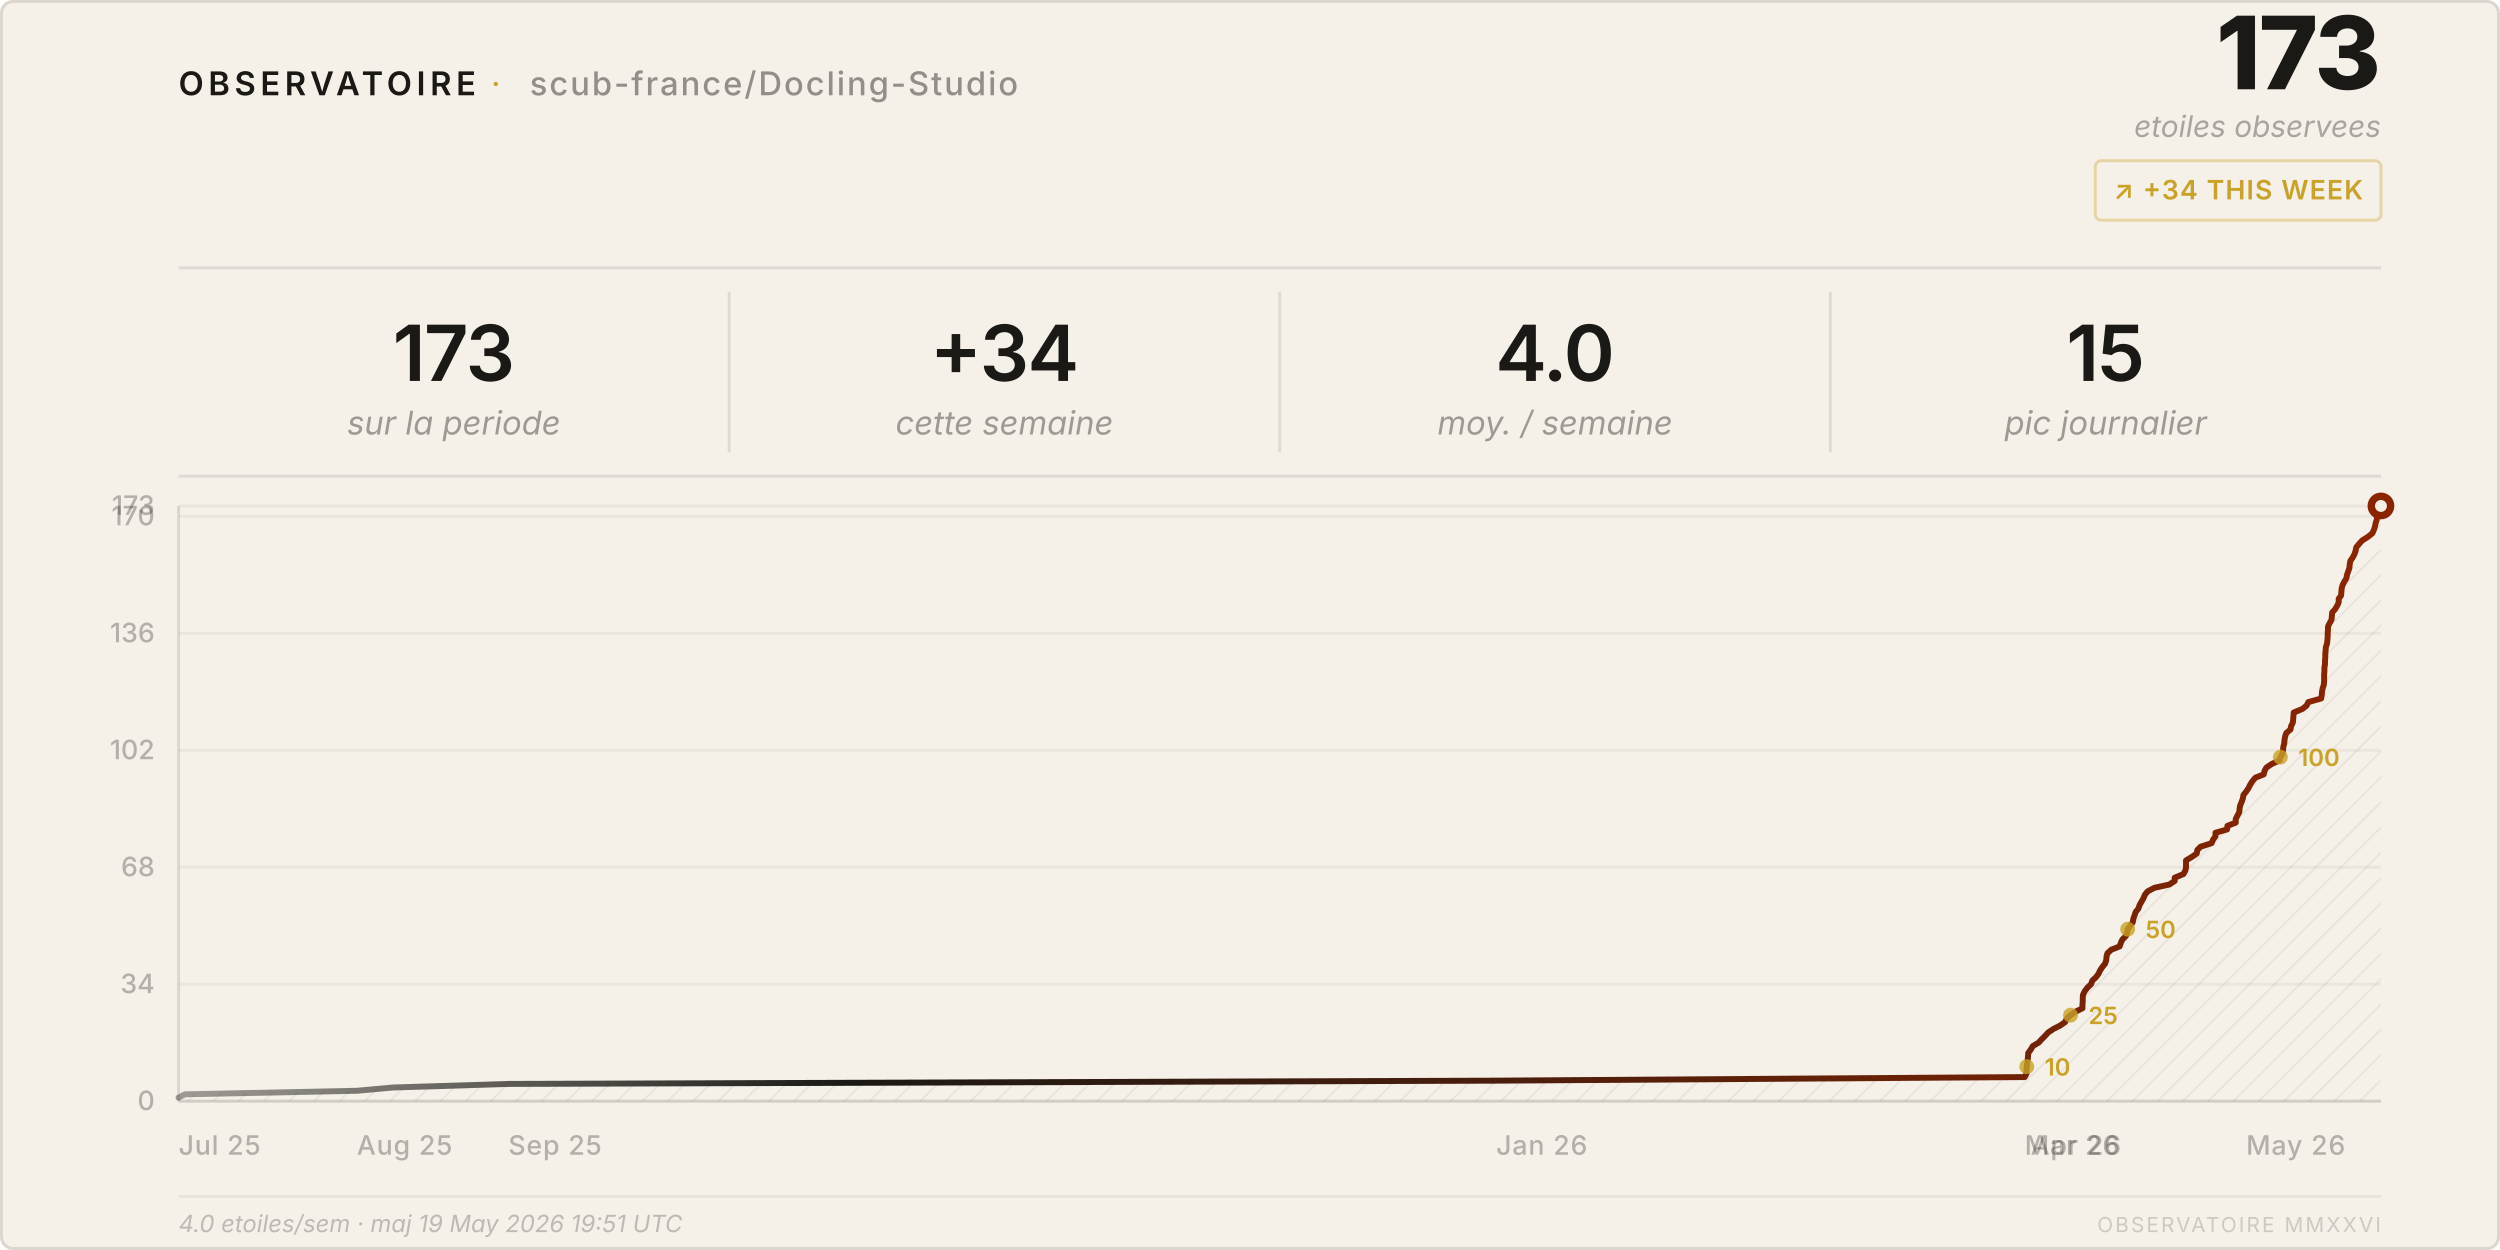
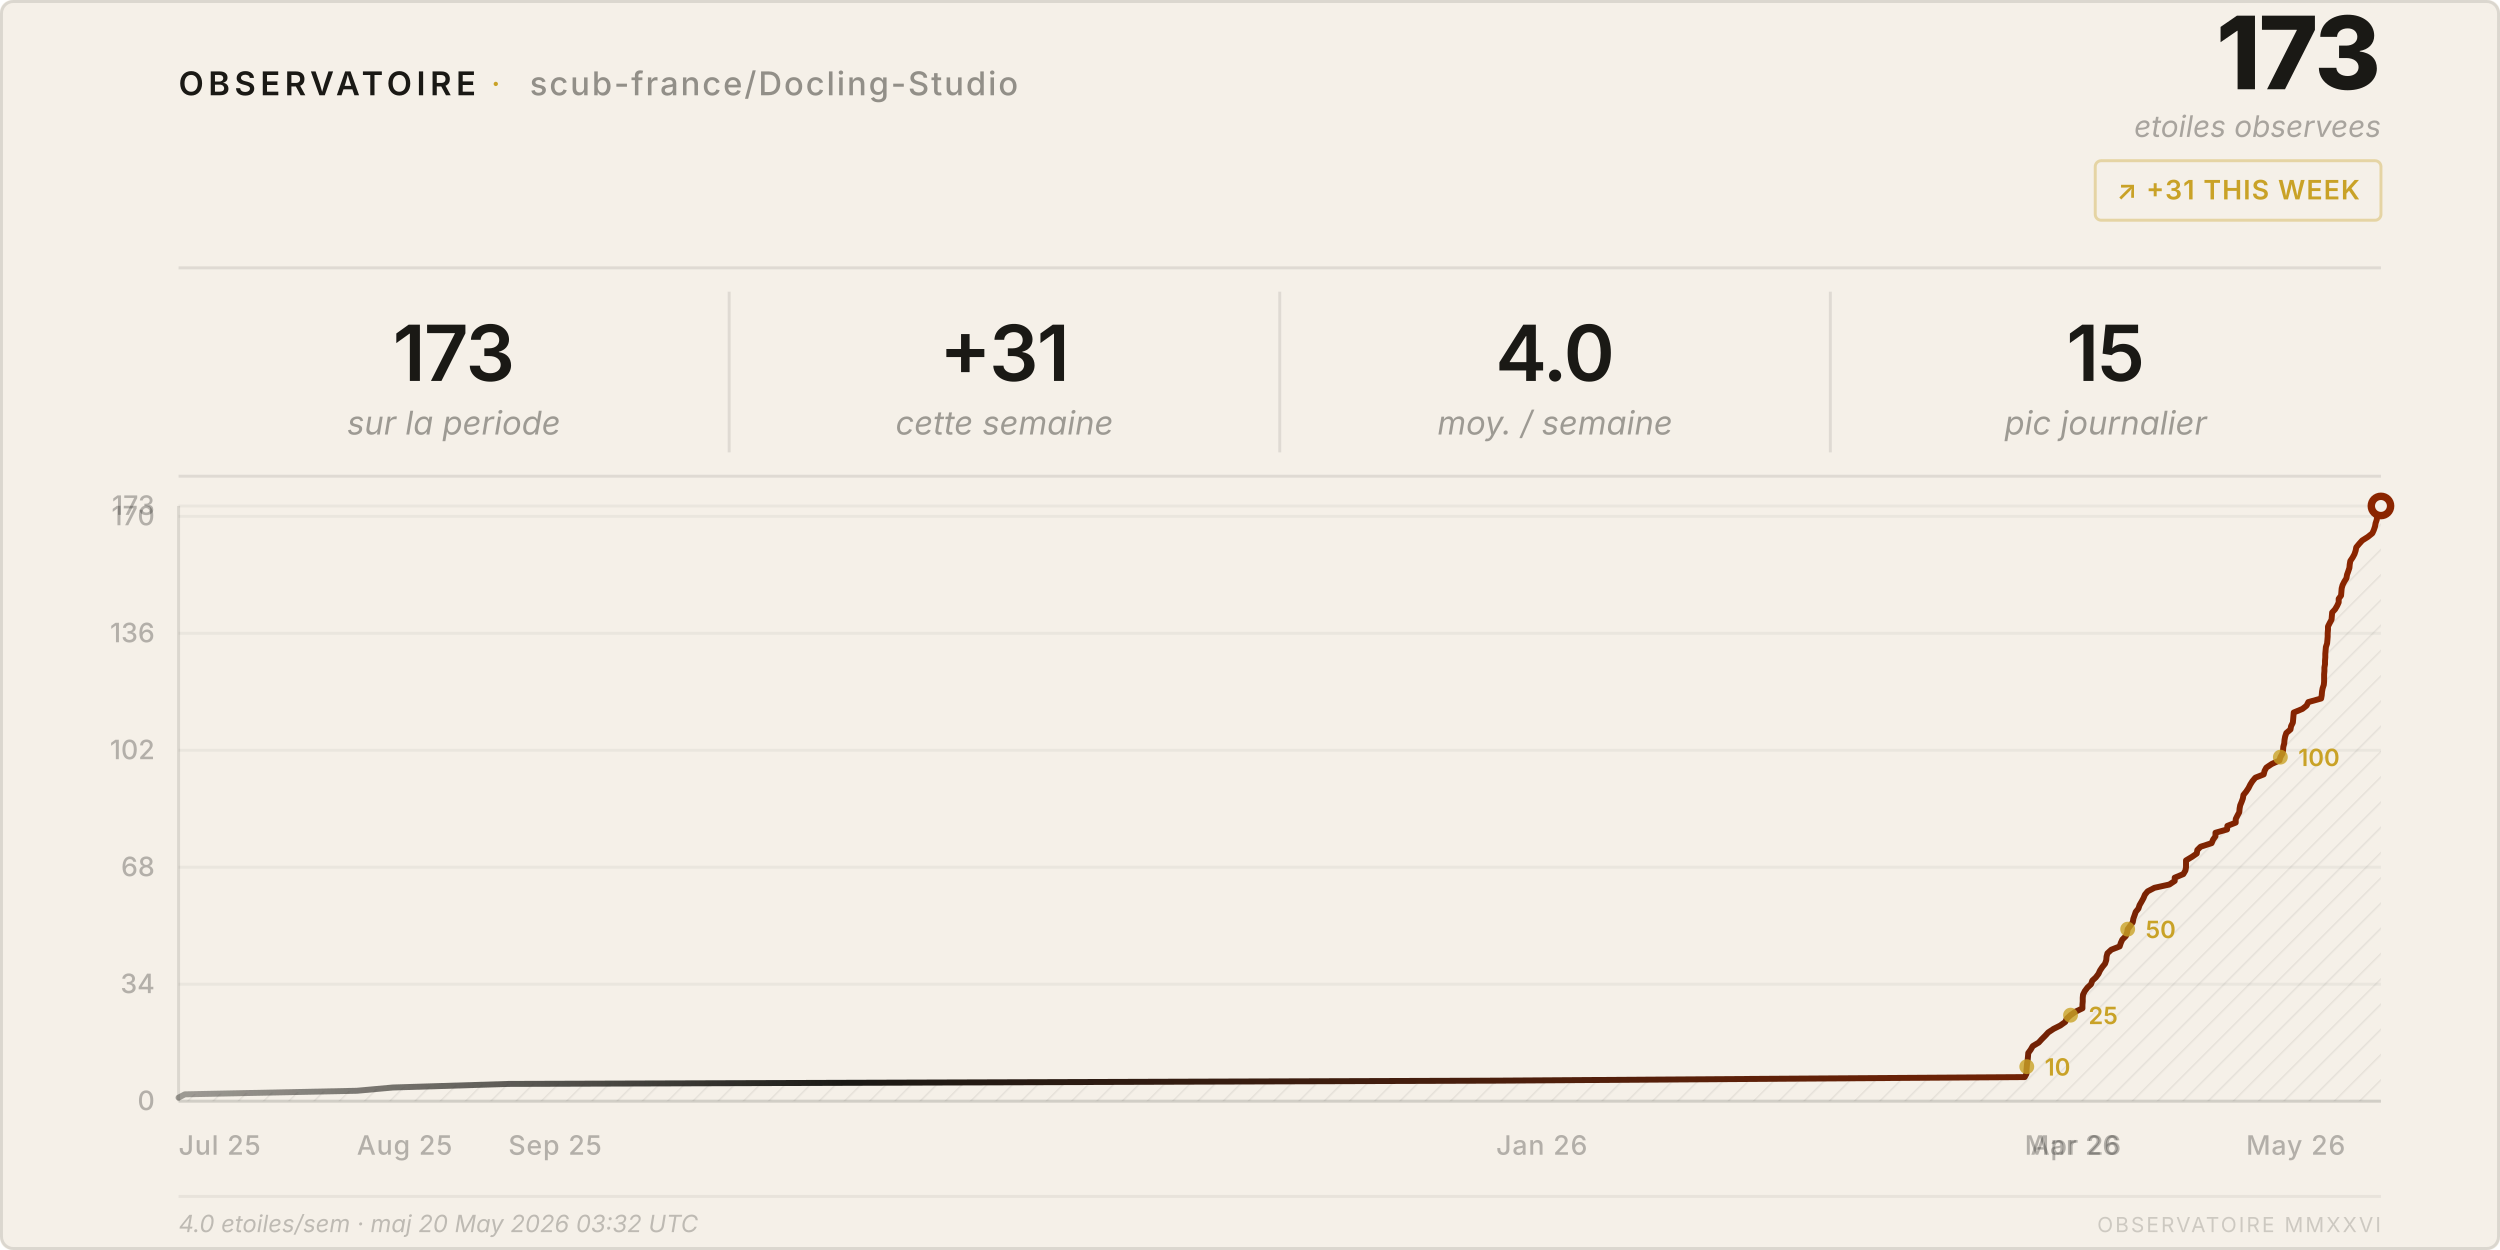
<svg xmlns="http://www.w3.org/2000/svg" viewBox="0 0 840 420" width="840" height="420">
  <style>
    text { font-family: system-ui, -apple-system, 'Segoe UI', sans-serif; }
  </style>
  <defs>
    <pattern id="h" patternUnits="userSpaceOnUse" width="6" height="6" patternTransform="rotate(45)">
      <line x1="0" y1="0" x2="0" y2="6" stroke="rgba(26,25,21,0.07)" stroke-width="1" />
    </pattern>
    <linearGradient id="lg" x1="0%" y1="0%" x2="100%" y2="0%">
      <stop offset="0%" stop-color="#1a1915" stop-opacity="0.4" />
      <stop offset="30%" stop-color="#1a1915" />
      <stop offset="100%" stop-color="#8b2500" />
    </linearGradient>
  </defs>
  <rect width="840" height="420" rx="4" fill="#f5f0e8" />
  <rect x=".5" y=".5" width="839" height="419" rx="4" fill="none" stroke="rgba(26,25,21,0.12)" />
  <text x="60" y="32" font-size="11" font-weight="600" letter-spacing="0.14em" fill="#1a1915">OBSERVATOIRE</text>
  <text x="165" y="32" font-size="11" fill="#c9a227" letter-spacing="0.08em">·</text>
  <text x="178" y="32" font-size="11" font-weight="500" letter-spacing="0.06em" fill="rgba(26,25,21,0.45)">scub-france/Docling-Studio</text>
  <text x="800" y="30" font-size="34" font-weight="800" fill="#1a1915" text-anchor="end" letter-spacing="-0.02em">173</text>
  <text x="800" y="46" font-size="10" fill="rgba(26,25,21,0.35)" text-anchor="end" font-style="italic">etoiles observees</text>
  <rect x="704" y="54" width="96" height="20" rx="2" fill="none" stroke="rgba(201,162,39,0.35)" />
-   <text x="752" y="67" font-size="9" font-weight="600" fill="#c9a227" text-anchor="middle" letter-spacing="0.04em">↗ +34 THIS WEEK</text>
+   <text x="752" y="67" font-size="9" font-weight="600" fill="#c9a227" text-anchor="middle" letter-spacing="0.04em">↗ +31 THIS WEEK</text>
  <line x1="60" y1="90" x2="800" y2="90" stroke="rgba(26,25,21,0.1)" />
  <text x="152.5" y="128" font-size="26" font-weight="600" fill="#1a1915" text-anchor="middle" letter-spacing="-0.02em">173</text>
  <text x="152.5" y="146" font-size="11" fill="rgba(26,25,21,0.4)" text-anchor="middle" font-style="italic">sur la periode</text>
  <line x1="245.0" y1="98" x2="245.0" y2="152" stroke="rgba(26,25,21,0.1)" />
-   <text x="337.5" y="128" font-size="26" font-weight="600" fill="#1a1915" text-anchor="middle" letter-spacing="-0.02em">+34</text>
+   <text x="337.5" y="128" font-size="26" font-weight="600" fill="#1a1915" text-anchor="middle" letter-spacing="-0.02em">+31</text>
  <text x="337.5" y="146" font-size="11" fill="rgba(26,25,21,0.4)" text-anchor="middle" font-style="italic">cette semaine</text>
  <line x1="430.0" y1="98" x2="430.0" y2="152" stroke="rgba(26,25,21,0.1)" />
  <text x="522.5" y="128" font-size="26" font-weight="600" fill="#1a1915" text-anchor="middle" letter-spacing="-0.02em">4.0</text>
  <text x="522.5" y="146" font-size="11" fill="rgba(26,25,21,0.4)" text-anchor="middle" font-style="italic">moy. / semaine</text>
  <line x1="615.0" y1="98" x2="615.0" y2="152" stroke="rgba(26,25,21,0.1)" />
  <text x="707.5" y="128" font-size="26" font-weight="600" fill="#1a1915" text-anchor="middle" letter-spacing="-0.02em">15</text>
  <text x="707.5" y="146" font-size="11" fill="rgba(26,25,21,0.4)" text-anchor="middle" font-style="italic">pic journalier</text>
  <line x1="60" y1="160" x2="800" y2="160" stroke="rgba(26,25,21,0.1)" />
  <line x1="60" y1="370.0" x2="800" y2="370.0" stroke="rgba(26,25,21,0.05)" />
  <text x="52" y="373.0" font-size="9" fill="rgba(26,25,21,0.3)" text-anchor="end" font-weight="500">0</text>
  <line x1="60" y1="330.7" x2="800" y2="330.7" stroke="rgba(26,25,21,0.05)" />
  <text x="52" y="333.7" font-size="9" fill="rgba(26,25,21,0.3)" text-anchor="end" font-weight="500">34</text>
  <line x1="60" y1="291.4" x2="800" y2="291.4" stroke="rgba(26,25,21,0.05)" />
  <text x="52" y="294.4" font-size="9" fill="rgba(26,25,21,0.3)" text-anchor="end" font-weight="500">68</text>
  <line x1="60" y1="252.1" x2="800" y2="252.1" stroke="rgba(26,25,21,0.05)" />
  <text x="52" y="255.1" font-size="9" fill="rgba(26,25,21,0.3)" text-anchor="end" font-weight="500">102</text>
  <line x1="60" y1="212.8" x2="800" y2="212.8" stroke="rgba(26,25,21,0.05)" />
  <text x="52" y="215.8" font-size="9" fill="rgba(26,25,21,0.3)" text-anchor="end" font-weight="500">136</text>
  <line x1="60" y1="173.5" x2="800" y2="173.5" stroke="rgba(26,25,21,0.05)" />
  <text x="52" y="176.5" font-size="9" fill="rgba(26,25,21,0.3)" text-anchor="end" font-weight="500">170</text>
  <line x1="60" y1="170.0" x2="800" y2="170.0" stroke="rgba(26,25,21,0.05)" />
  <text x="52" y="173.0" font-size="9" fill="rgba(26,25,21,0.3)" text-anchor="end" font-weight="500">173</text>
  <text x="60.0" y="388" font-size="9" fill="rgba(26,25,21,0.3)" font-weight="500" letter-spacing="0.03em">Jul 25</text>
  <text x="119.9" y="388" font-size="9" fill="rgba(26,25,21,0.3)" font-weight="500" letter-spacing="0.03em">Aug 25</text>
  <text x="170.8" y="388" font-size="9" fill="rgba(26,25,21,0.3)" font-weight="500" letter-spacing="0.03em">Sep 25</text>
  <text x="502.7" y="388" font-size="9" fill="rgba(26,25,21,0.3)" font-weight="500" letter-spacing="0.03em">Jan 26</text>
  <text x="680.3" y="388" font-size="9" fill="rgba(26,25,21,0.3)" font-weight="500" letter-spacing="0.03em">Mar 26</text>
  <text x="682.3" y="388" font-size="9" fill="rgba(26,25,21,0.3)" font-weight="500" letter-spacing="0.03em">Apr 26</text>
  <text x="754.7" y="388" font-size="9" fill="rgba(26,25,21,0.3)" font-weight="500" letter-spacing="0.03em">May 26</text>
  <line x1="60" y1="170" x2="60" y2="370" stroke="rgba(26,25,21,0.12)" />
  <line x1="60" y1="370" x2="800" y2="370" stroke="rgba(26,25,21,0.12)" />
  <path d="M 60.0,370 L 60.0,368.8 L 62.1,367.7 L 119.9,366.5 L 132.0,365.4 L 170.8,364.2 L 502.7,363.1 L 680.3,361.9 L 680.9,360.8 L 680.9,359.6 L 681.0,358.4 L 681.1,357.3 L 681.3,356.1 L 681.4,355.0 L 681.5,353.8 L 682.3,352.7 L 683.0,351.5 L 685.0,350.3 L 686.0,349.2 L 687.2,348.0 L 688.2,346.9 L 690.0,345.7 L 692.2,344.6 L 693.9,343.4 L 694.4,342.3 L 695.7,341.1 L 697.4,339.9 L 699.7,338.8 L 699.7,337.6 L 699.8,336.5 L 699.8,335.3 L 699.9,334.2 L 700.5,333.0 L 701.4,331.8 L 702.6,330.7 L 703.0,329.5 L 704.2,328.4 L 705.1,327.2 L 705.6,326.1 L 706.4,324.9 L 707.3,323.8 L 707.7,322.6 L 707.8,321.4 L 708.1,320.3 L 709.4,319.1 L 712.2,318.0 L 712.6,316.8 L 713.1,315.7 L 714.3,314.5 L 714.7,313.4 L 714.9,312.2 L 715.8,311.0 L 716.6,309.9 L 716.8,308.7 L 717.2,307.6 L 717.6,306.4 L 718.5,305.3 L 718.9,304.1 L 719.6,302.9 L 720.2,301.8 L 720.7,300.6 L 721.6,299.5 L 723.9,298.3 L 728.9,297.2 L 730.7,296.0 L 730.7,294.9 L 733.6,293.7 L 734.3,292.5 L 734.5,291.4 L 734.5,290.2 L 734.5,289.1 L 736.5,287.9 L 738.1,286.8 L 738.3,285.6 L 739.4,284.5 L 743.1,283.3 L 743.6,282.1 L 744.4,281.0 L 744.4,279.8 L 748.3,278.7 L 748.4,277.5 L 751.2,276.4 L 751.2,275.2 L 751.8,274.0 L 752.4,272.9 L 752.5,271.7 L 752.7,270.6 L 753.2,269.4 L 753.6,268.3 L 753.8,267.1 L 754.7,266.0 L 755.5,264.8 L 756.1,263.6 L 756.8,262.5 L 757.8,261.3 L 760.6,260.2 L 760.9,259.0 L 761.5,257.9 L 763.3,256.7 L 765.9,255.5 L 766.2,254.4 L 766.9,253.2 L 767.1,252.1 L 767.2,250.9 L 767.5,249.8 L 767.6,248.6 L 767.8,247.5 L 768.2,246.3 L 769.6,245.1 L 769.8,244.0 L 770.4,242.8 L 770.5,241.7 L 770.6,240.5 L 770.7,239.4 L 773.6,238.2 L 775.0,237.1 L 775.6,235.9 L 779.9,234.7 L 780.1,233.6 L 780.2,232.4 L 780.4,231.3 L 780.8,230.1 L 780.9,229.0 L 780.9,227.8 L 780.9,226.6 L 781.0,225.5 L 781.0,224.3 L 781.2,223.2 L 781.2,222.0 L 781.3,220.9 L 781.3,219.7 L 781.4,218.6 L 781.5,217.4 L 781.9,216.2 L 782.0,215.1 L 782.1,213.9 L 782.1,212.8 L 782.2,211.6 L 782.2,210.5 L 782.8,209.3 L 783.4,208.2 L 783.5,207.0 L 783.6,205.8 L 784.6,204.7 L 785.3,203.5 L 785.8,202.4 L 785.8,201.2 L 786.6,200.1 L 786.7,198.9 L 786.8,197.7 L 787.1,196.6 L 787.7,195.4 L 788.4,194.3 L 788.6,193.1 L 789.0,192.0 L 789.4,190.8 L 789.5,189.7 L 789.7,188.5 L 790.5,187.3 L 791.1,186.2 L 791.5,185.0 L 791.7,183.9 L 792.7,182.7 L 793.7,181.6 L 795.6,180.4 L 797.1,179.2 L 797.6,178.1 L 798.0,176.9 L 798.2,175.8 L 798.6,174.6 L 798.7,173.5 L 798.8,172.3 L 799.3,171.2 L 800.0,170.0 L 800.0,370 Z" fill="url(#h)" />
  <polyline points="60.0,368.8 62.1,367.7 119.9,366.5 132.0,365.4 170.8,364.2 502.7,363.1 680.3,361.9 680.9,360.8 680.9,359.6 681.0,358.4 681.1,357.3 681.3,356.1 681.4,355.0 681.5,353.8 682.3,352.7 683.0,351.5 685.0,350.3 686.0,349.2 687.2,348.0 688.2,346.9 690.0,345.7 692.2,344.6 693.9,343.4 694.4,342.3 695.7,341.1 697.4,339.9 699.7,338.8 699.7,337.6 699.8,336.5 699.8,335.3 699.9,334.2 700.5,333.0 701.4,331.8 702.6,330.7 703.0,329.5 704.2,328.4 705.1,327.2 705.6,326.1 706.4,324.9 707.3,323.8 707.7,322.6 707.8,321.4 708.1,320.3 709.4,319.1 712.2,318.0 712.6,316.8 713.1,315.7 714.3,314.5 714.7,313.4 714.9,312.2 715.8,311.0 716.6,309.9 716.8,308.7 717.2,307.6 717.6,306.4 718.5,305.3 718.9,304.1 719.6,302.9 720.2,301.8 720.7,300.6 721.6,299.5 723.9,298.3 728.9,297.2 730.7,296.0 730.7,294.9 733.6,293.7 734.3,292.5 734.5,291.4 734.5,290.2 734.5,289.1 736.5,287.9 738.1,286.8 738.3,285.6 739.4,284.5 743.1,283.3 743.6,282.1 744.4,281.0 744.4,279.8 748.3,278.7 748.4,277.5 751.2,276.4 751.2,275.2 751.8,274.0 752.4,272.9 752.5,271.7 752.7,270.6 753.2,269.4 753.6,268.3 753.8,267.1 754.7,266.0 755.5,264.8 756.1,263.6 756.8,262.5 757.8,261.3 760.6,260.2 760.9,259.0 761.5,257.9 763.3,256.7 765.9,255.5 766.2,254.4 766.9,253.2 767.1,252.1 767.2,250.9 767.5,249.8 767.6,248.6 767.8,247.5 768.2,246.3 769.6,245.1 769.8,244.0 770.4,242.8 770.5,241.7 770.6,240.5 770.7,239.4 773.6,238.2 775.0,237.1 775.6,235.9 779.9,234.7 780.1,233.6 780.2,232.4 780.4,231.3 780.8,230.1 780.9,229.0 780.9,227.8 780.9,226.6 781.0,225.5 781.0,224.3 781.2,223.2 781.2,222.0 781.3,220.9 781.3,219.7 781.4,218.6 781.5,217.4 781.9,216.2 782.0,215.1 782.1,213.9 782.1,212.8 782.2,211.6 782.2,210.5 782.8,209.3 783.4,208.2 783.5,207.0 783.6,205.8 784.6,204.7 785.3,203.5 785.8,202.4 785.8,201.2 786.6,200.1 786.7,198.9 786.8,197.7 787.1,196.6 787.7,195.4 788.4,194.3 788.6,193.1 789.0,192.0 789.4,190.8 789.5,189.7 789.7,188.5 790.5,187.3 791.1,186.2 791.5,185.0 791.7,183.9 792.7,182.7 793.7,181.6 795.6,180.4 797.1,179.2 797.6,178.1 798.0,176.9 798.2,175.8 798.6,174.6 798.7,173.5 798.8,172.3 799.3,171.2 800.0,170.0" fill="none" stroke="url(#lg)" stroke-width="2" stroke-linejoin="round" stroke-linecap="round" />
  <circle cx="800.0" cy="170.0" r="4.5" fill="#8b2500" />
  <circle cx="800.0" cy="170.0" r="2" fill="#f5f0e8" />
  <circle cx="681.0" cy="358.4" r="2.5" fill="#c9a227" opacity="0.8" />
  <text x="687.0" y="361.4" font-size="8" fill="#c9a227" font-weight="600">10</text>
  <circle cx="695.7" cy="341.1" r="2.5" fill="#c9a227" opacity="0.8" />
  <text x="701.7" y="344.1" font-size="8" fill="#c9a227" font-weight="600">25</text>
  <circle cx="714.9" cy="312.2" r="2.5" fill="#c9a227" opacity="0.8" />
  <text x="720.9" y="315.2" font-size="8" fill="#c9a227" font-weight="600">50</text>
  <circle cx="766.2" cy="254.4" r="2.5" fill="#c9a227" opacity="0.8" />
  <text x="772.2" y="257.4" font-size="8" fill="#c9a227" font-weight="600">100</text>
  <line x1="60" y1="402" x2="800" y2="402" stroke="rgba(26,25,21,0.06)" />
-   <text x="60" y="414" font-size="8" fill="rgba(26,25,21,0.25)" font-style="italic">4.0 etoiles/sem · maj 19 May 2026 19:51 UTC</text>
+   <text x="60" y="414" font-size="8" fill="rgba(26,25,21,0.25)" font-style="italic">4.0 etoiles/sem · maj 20 May 2026 03:32 UTC</text>
  <text x="800" y="414" font-size="7" fill="rgba(26,25,21,0.18)" text-anchor="end" letter-spacing="0.1em">OBSERVATOIRE MMXXVI</text>
</svg>
